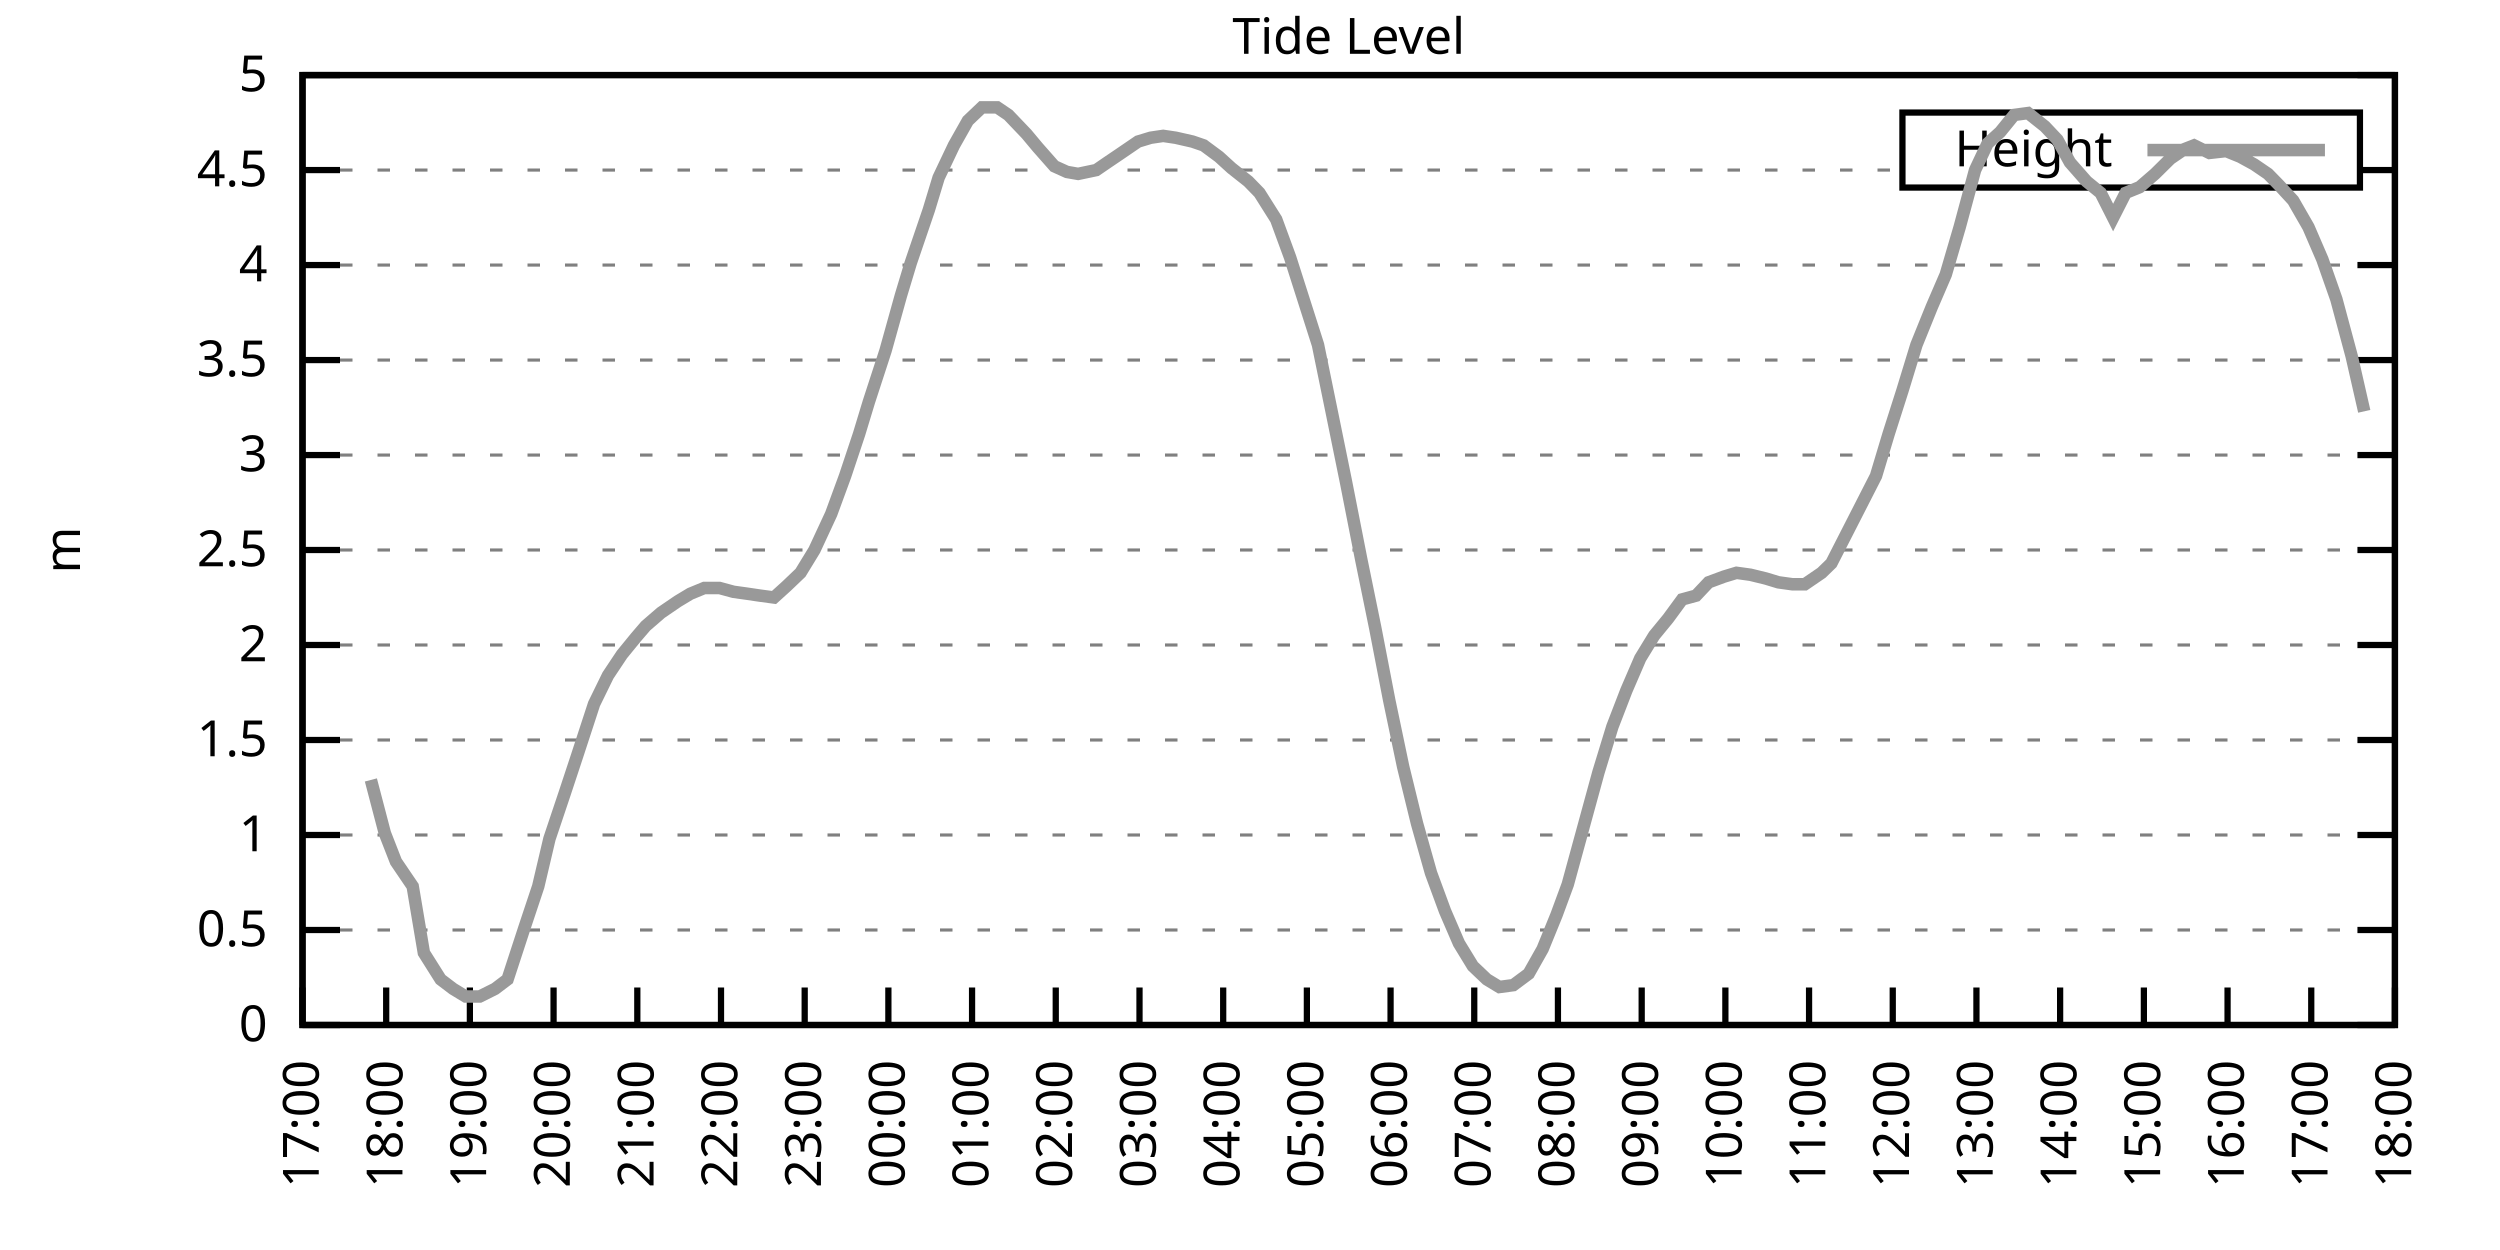
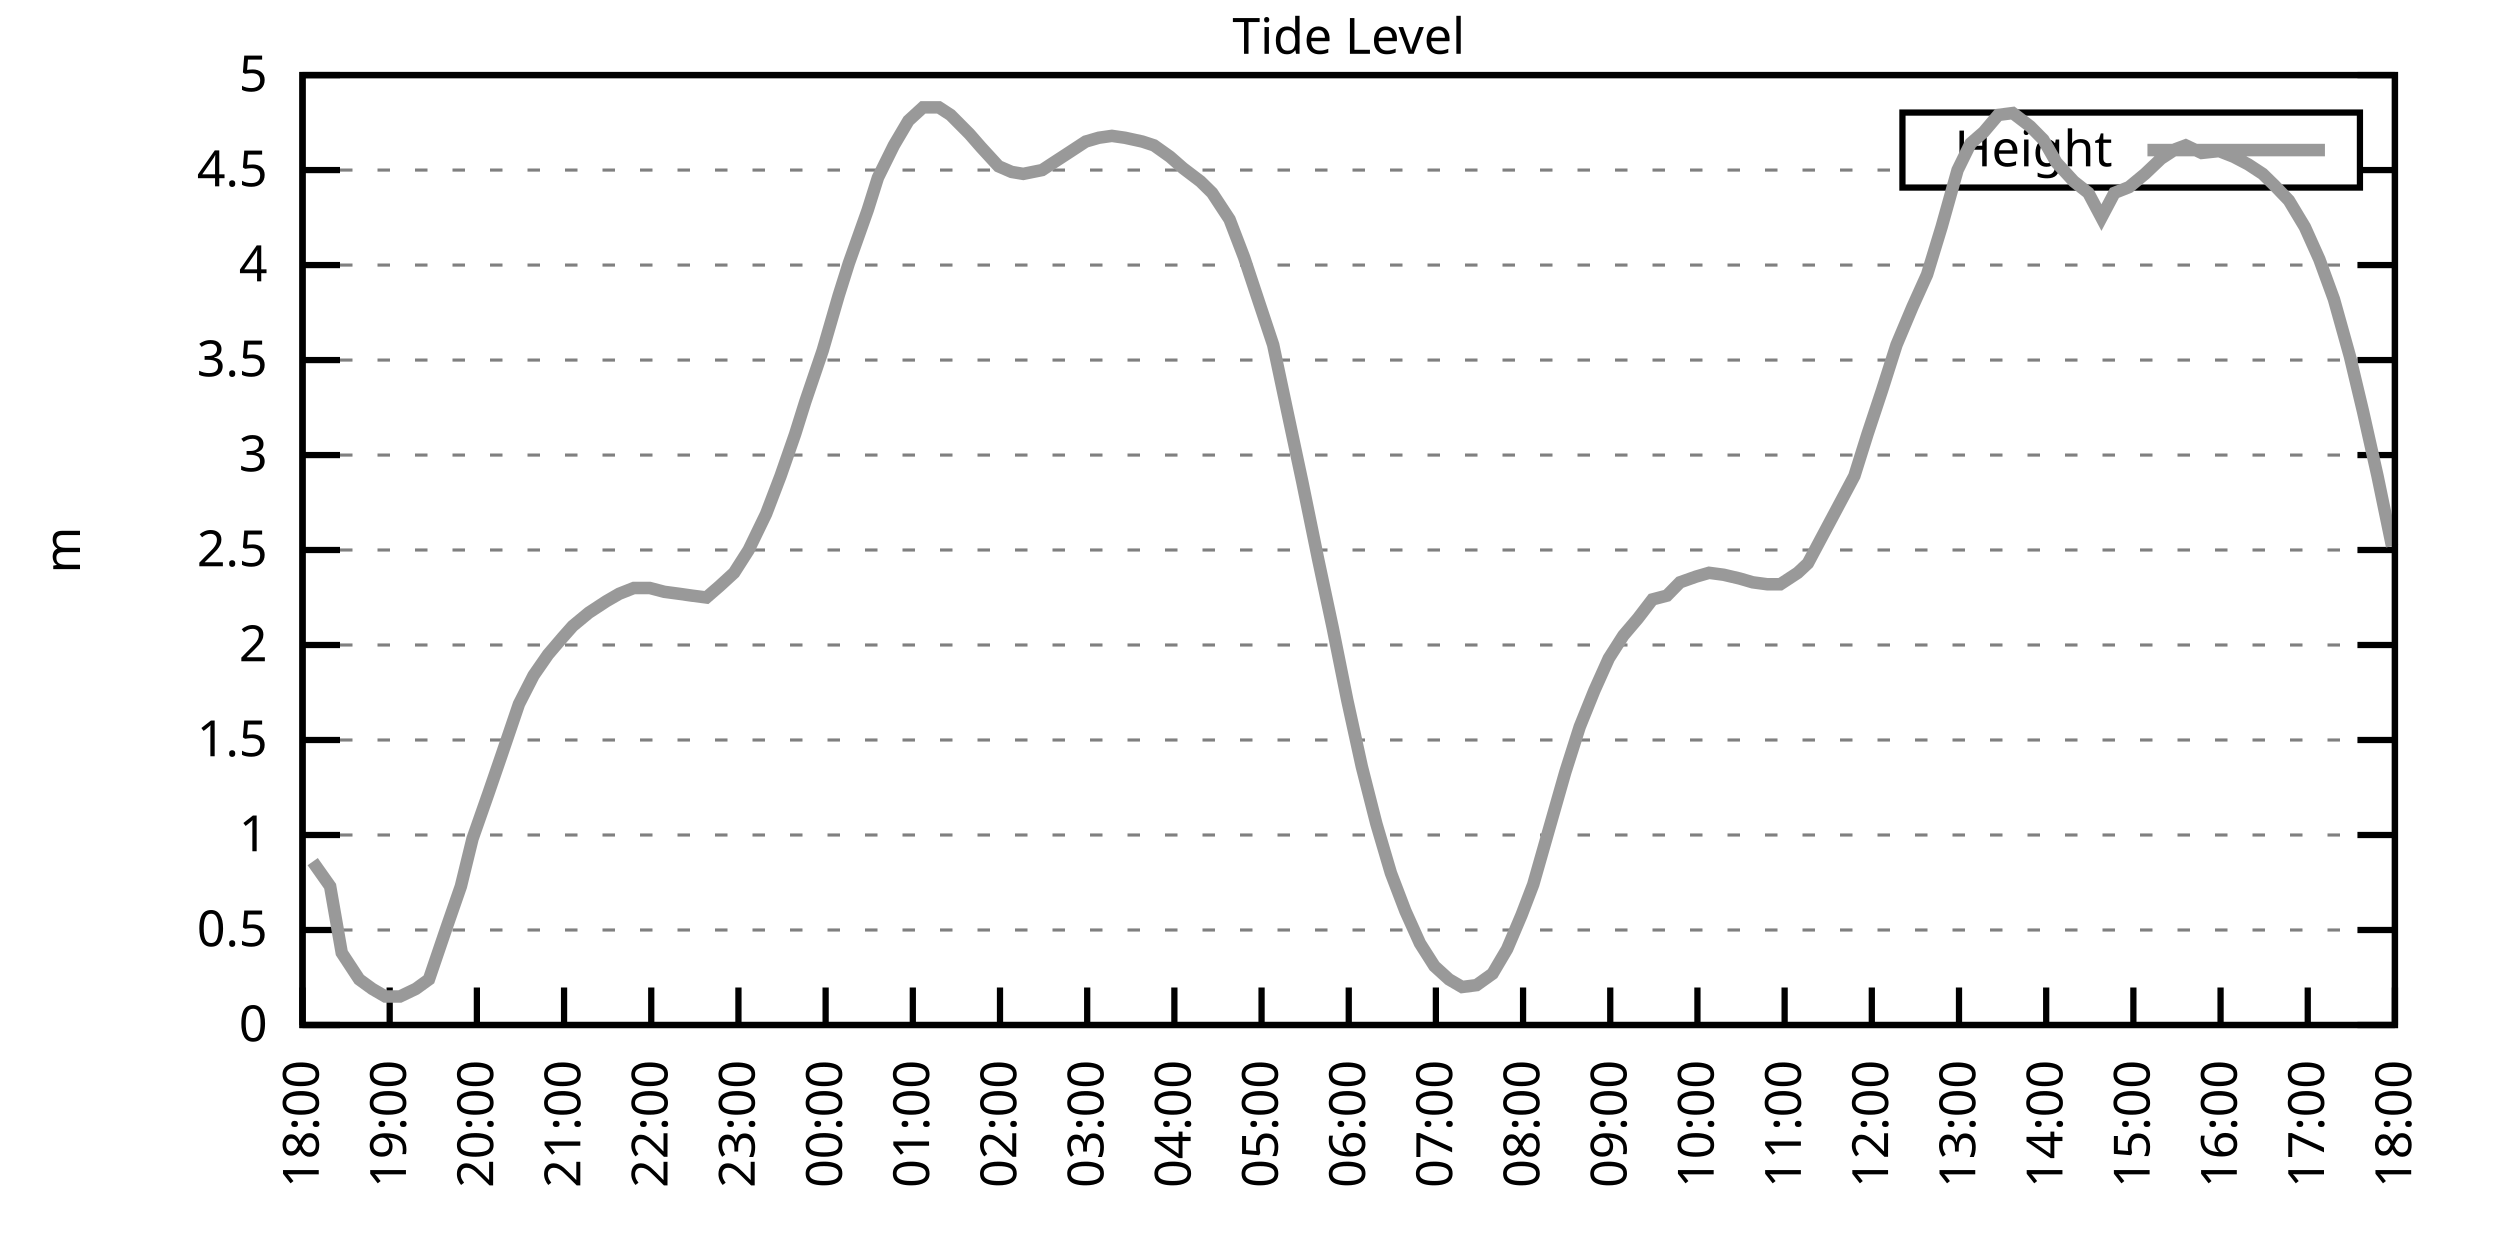
<svg xmlns="http://www.w3.org/2000/svg" xmlns:xlink="http://www.w3.org/1999/xlink" width="400" height="200" viewBox="0 0 400 200">
  <g id="gnuplot_canvas">
    <rect x="0" y="0" width="400" height="200" fill="none" />
    <defs>
      <circle id="gpDot" r="0.5" stroke-width="0.5" stroke="currentColor" />
      <path id="gpPt0" stroke-width="0.333" stroke="currentColor" d="M-1,0 h2 M0,-1 v2" />
      <path id="gpPt1" stroke-width="0.333" stroke="currentColor" d="M-1,-1 L1,1 M1,-1 L-1,1" />
      <path id="gpPt2" stroke-width="0.333" stroke="currentColor" d="M-1,0 L1,0 M0,-1 L0,1 M-1,-1 L1,1 M-1,1 L1,-1" />
      <rect id="gpPt3" stroke-width="0.333" stroke="currentColor" x="-1" y="-1" width="2" height="2" />
      <rect id="gpPt4" stroke-width="0.333" stroke="currentColor" fill="currentColor" x="-1" y="-1" width="2" height="2" />
      <circle id="gpPt5" stroke-width="0.333" stroke="currentColor" cx="0" cy="0" r="1" />
      <use xlink:href="#gpPt5" id="gpPt6" fill="currentColor" stroke="none" />
      <path id="gpPt7" stroke-width="0.333" stroke="currentColor" d="M0,-1.33 L-1.33,0.67 L1.33,0.67 z" />
      <use xlink:href="#gpPt7" id="gpPt8" fill="currentColor" stroke="none" />
      <use xlink:href="#gpPt7" id="gpPt9" stroke="currentColor" transform="rotate(180)" />
      <use xlink:href="#gpPt9" id="gpPt10" fill="currentColor" stroke="none" />
      <use xlink:href="#gpPt3" id="gpPt11" stroke="currentColor" transform="rotate(45)" />
      <use xlink:href="#gpPt11" id="gpPt12" fill="currentColor" stroke="none" />
      <path id="gpPt13" stroke-width="0.333" stroke="currentColor" d="M0,1.330 L1.265,0.411 L0.782,-1.067 L-0.782,-1.076 L-1.265,0.411 z" />
      <use xlink:href="#gpPt13" id="gpPt14" fill="currentColor" stroke="none" />
      <filter id="textbox" filterUnits="objectBoundingBox" x="0" y="0" height="1" width="1">
        <feFlood flood-color="white" flood-opacity="1" result="bgnd" />
        <feComposite in="SourceGraphic" in2="bgnd" operator="atop" />
      </filter>
      <filter id="greybox" filterUnits="objectBoundingBox" x="0" y="0" height="1" width="1">
        <feFlood flood-color="lightgrey" flood-opacity="1" result="grey" />
        <feComposite in="SourceGraphic" in2="grey" operator="atop" />
      </filter>
    </defs>
    <g fill="none" color="white" stroke="currentColor" stroke-width="1.00" stroke-linecap="butt" stroke-linejoin="miter">
</g>
    <g fill="none" color="black" stroke="currentColor" stroke-width="1.00" stroke-linecap="butt" stroke-linejoin="miter">
      <g stroke="none" shape-rendering="crispEdges">
        <polygon fill="rgb(255, 255, 255)" points="48.40,164.00 383.18,164.00 383.18,12.02 48.40,12.02 " />
      </g>
    </g>
    <g fill="none" color="black" stroke="currentColor" stroke-width="1.00" stroke-linecap="butt" stroke-linejoin="miter">
</g>
    <g fill="none" color="black" stroke="black" stroke-width="0.50" stroke-linecap="butt" stroke-linejoin="miter">
</g>
    <g fill="none" color="gray" stroke="currentColor" stroke-width="0.50" stroke-linecap="butt" stroke-linejoin="miter">
      <path stroke="gray" stroke-dasharray="2,4" class="gridline" d="M48.40,164.00 L383.19,164.00  " />
    </g>
    <g fill="none" color="gray" stroke="gray" stroke-width="1.00" stroke-linecap="butt" stroke-linejoin="miter">
</g>
    <g fill="none" color="black" stroke="currentColor" stroke-width="1.00" stroke-linecap="butt" stroke-linejoin="miter">
      <path stroke="black" d="M48.40,164.00 L54.40,164.00 M383.19,164.00 L377.19,164.00  " />
      <g transform="translate(42.80,166.60)" stroke="none" fill="black" font-family="Sans" font-size="8.00" text-anchor="end">
        <text>
          <tspan font-family="Sans"> 0</tspan>
        </text>
      </g>
    </g>
    <g fill="none" color="black" stroke="currentColor" stroke-width="1.00" stroke-linecap="butt" stroke-linejoin="miter">
</g>
    <g fill="none" color="black" stroke="black" stroke-width="0.50" stroke-linecap="butt" stroke-linejoin="miter">
</g>
    <g fill="none" color="gray" stroke="currentColor" stroke-width="0.50" stroke-linecap="butt" stroke-linejoin="miter">
      <path stroke="gray" stroke-dasharray="2,4" class="gridline" d="M48.40,148.80 L383.19,148.80  " />
    </g>
    <g fill="none" color="gray" stroke="gray" stroke-width="1.00" stroke-linecap="butt" stroke-linejoin="miter">
</g>
    <g fill="none" color="black" stroke="currentColor" stroke-width="1.00" stroke-linecap="butt" stroke-linejoin="miter">
      <path stroke="black" d="M48.40,148.80 L54.40,148.80 M383.19,148.80 L377.19,148.80  " />
      <g transform="translate(42.80,151.40)" stroke="none" fill="black" font-family="Sans" font-size="8.00" text-anchor="end">
        <text>
          <tspan font-family="Sans"> 0.5</tspan>
        </text>
      </g>
    </g>
    <g fill="none" color="black" stroke="currentColor" stroke-width="1.00" stroke-linecap="butt" stroke-linejoin="miter">
</g>
    <g fill="none" color="black" stroke="black" stroke-width="0.50" stroke-linecap="butt" stroke-linejoin="miter">
</g>
    <g fill="none" color="gray" stroke="currentColor" stroke-width="0.50" stroke-linecap="butt" stroke-linejoin="miter">
      <path stroke="gray" stroke-dasharray="2,4" class="gridline" d="M48.40,133.60 L383.19,133.60  " />
    </g>
    <g fill="none" color="gray" stroke="gray" stroke-width="1.00" stroke-linecap="butt" stroke-linejoin="miter">
</g>
    <g fill="none" color="black" stroke="currentColor" stroke-width="1.00" stroke-linecap="butt" stroke-linejoin="miter">
      <path stroke="black" d="M48.40,133.60 L54.40,133.60 M383.19,133.60 L377.19,133.60  " />
      <g transform="translate(42.80,136.20)" stroke="none" fill="black" font-family="Sans" font-size="8.00" text-anchor="end">
        <text>
          <tspan font-family="Sans"> 1</tspan>
        </text>
      </g>
    </g>
    <g fill="none" color="black" stroke="currentColor" stroke-width="1.00" stroke-linecap="butt" stroke-linejoin="miter">
</g>
    <g fill="none" color="black" stroke="black" stroke-width="0.50" stroke-linecap="butt" stroke-linejoin="miter">
</g>
    <g fill="none" color="gray" stroke="currentColor" stroke-width="0.50" stroke-linecap="butt" stroke-linejoin="miter">
      <path stroke="gray" stroke-dasharray="2,4" class="gridline" d="M48.40,118.40 L383.19,118.40  " />
    </g>
    <g fill="none" color="gray" stroke="gray" stroke-width="1.00" stroke-linecap="butt" stroke-linejoin="miter">
</g>
    <g fill="none" color="black" stroke="currentColor" stroke-width="1.00" stroke-linecap="butt" stroke-linejoin="miter">
      <path stroke="black" d="M48.40,118.40 L54.40,118.40 M383.19,118.40 L377.19,118.40  " />
      <g transform="translate(42.80,121.00)" stroke="none" fill="black" font-family="Sans" font-size="8.00" text-anchor="end">
        <text>
          <tspan font-family="Sans"> 1.5</tspan>
        </text>
      </g>
    </g>
    <g fill="none" color="black" stroke="currentColor" stroke-width="1.00" stroke-linecap="butt" stroke-linejoin="miter">
</g>
    <g fill="none" color="black" stroke="black" stroke-width="0.50" stroke-linecap="butt" stroke-linejoin="miter">
</g>
    <g fill="none" color="gray" stroke="currentColor" stroke-width="0.50" stroke-linecap="butt" stroke-linejoin="miter">
      <path stroke="gray" stroke-dasharray="2,4" class="gridline" d="M48.40,103.20 L383.19,103.20  " />
    </g>
    <g fill="none" color="gray" stroke="gray" stroke-width="1.00" stroke-linecap="butt" stroke-linejoin="miter">
</g>
    <g fill="none" color="black" stroke="currentColor" stroke-width="1.00" stroke-linecap="butt" stroke-linejoin="miter">
      <path stroke="black" d="M48.40,103.20 L54.40,103.20 M383.19,103.20 L377.19,103.20  " />
      <g transform="translate(42.80,105.80)" stroke="none" fill="black" font-family="Sans" font-size="8.00" text-anchor="end">
        <text>
          <tspan font-family="Sans"> 2</tspan>
        </text>
      </g>
    </g>
    <g fill="none" color="black" stroke="currentColor" stroke-width="1.00" stroke-linecap="butt" stroke-linejoin="miter">
</g>
    <g fill="none" color="black" stroke="black" stroke-width="0.50" stroke-linecap="butt" stroke-linejoin="miter">
</g>
    <g fill="none" color="gray" stroke="currentColor" stroke-width="0.50" stroke-linecap="butt" stroke-linejoin="miter">
      <path stroke="gray" stroke-dasharray="2,4" class="gridline" d="M48.40,88.00 L383.19,88.00  " />
    </g>
    <g fill="none" color="gray" stroke="gray" stroke-width="1.00" stroke-linecap="butt" stroke-linejoin="miter">
</g>
    <g fill="none" color="black" stroke="currentColor" stroke-width="1.00" stroke-linecap="butt" stroke-linejoin="miter">
      <path stroke="black" d="M48.40,88.00 L54.40,88.00 M383.19,88.00 L377.19,88.00  " />
      <g transform="translate(42.80,90.60)" stroke="none" fill="black" font-family="Sans" font-size="8.00" text-anchor="end">
        <text>
          <tspan font-family="Sans"> 2.5</tspan>
        </text>
      </g>
    </g>
    <g fill="none" color="black" stroke="currentColor" stroke-width="1.00" stroke-linecap="butt" stroke-linejoin="miter">
</g>
    <g fill="none" color="black" stroke="black" stroke-width="0.50" stroke-linecap="butt" stroke-linejoin="miter">
</g>
    <g fill="none" color="gray" stroke="currentColor" stroke-width="0.50" stroke-linecap="butt" stroke-linejoin="miter">
      <path stroke="gray" stroke-dasharray="2,4" class="gridline" d="M48.40,72.81 L383.19,72.81  " />
    </g>
    <g fill="none" color="gray" stroke="gray" stroke-width="1.00" stroke-linecap="butt" stroke-linejoin="miter">
</g>
    <g fill="none" color="black" stroke="currentColor" stroke-width="1.00" stroke-linecap="butt" stroke-linejoin="miter">
      <path stroke="black" d="M48.40,72.81 L54.40,72.81 M383.19,72.81 L377.19,72.81  " />
      <g transform="translate(42.80,75.41)" stroke="none" fill="black" font-family="Sans" font-size="8.00" text-anchor="end">
        <text>
          <tspan font-family="Sans"> 3</tspan>
        </text>
      </g>
    </g>
    <g fill="none" color="black" stroke="currentColor" stroke-width="1.00" stroke-linecap="butt" stroke-linejoin="miter">
</g>
    <g fill="none" color="black" stroke="black" stroke-width="0.50" stroke-linecap="butt" stroke-linejoin="miter">
</g>
    <g fill="none" color="gray" stroke="currentColor" stroke-width="0.50" stroke-linecap="butt" stroke-linejoin="miter">
      <path stroke="gray" stroke-dasharray="2,4" class="gridline" d="M48.40,57.61 L383.19,57.61  " />
    </g>
    <g fill="none" color="gray" stroke="gray" stroke-width="1.00" stroke-linecap="butt" stroke-linejoin="miter">
</g>
    <g fill="none" color="black" stroke="currentColor" stroke-width="1.00" stroke-linecap="butt" stroke-linejoin="miter">
      <path stroke="black" d="M48.40,57.61 L54.40,57.61 M383.19,57.61 L377.19,57.61  " />
      <g transform="translate(42.80,60.21)" stroke="none" fill="black" font-family="Sans" font-size="8.00" text-anchor="end">
        <text>
          <tspan font-family="Sans"> 3.5</tspan>
        </text>
      </g>
    </g>
    <g fill="none" color="black" stroke="currentColor" stroke-width="1.00" stroke-linecap="butt" stroke-linejoin="miter">
</g>
    <g fill="none" color="black" stroke="black" stroke-width="0.50" stroke-linecap="butt" stroke-linejoin="miter">
</g>
    <g fill="none" color="gray" stroke="currentColor" stroke-width="0.50" stroke-linecap="butt" stroke-linejoin="miter">
      <path stroke="gray" stroke-dasharray="2,4" class="gridline" d="M48.40,42.41 L383.19,42.41  " />
    </g>
    <g fill="none" color="gray" stroke="gray" stroke-width="1.00" stroke-linecap="butt" stroke-linejoin="miter">
</g>
    <g fill="none" color="black" stroke="currentColor" stroke-width="1.00" stroke-linecap="butt" stroke-linejoin="miter">
      <path stroke="black" d="M48.40,42.41 L54.40,42.41 M383.19,42.41 L377.19,42.41  " />
      <g transform="translate(42.80,45.01)" stroke="none" fill="black" font-family="Sans" font-size="8.00" text-anchor="end">
        <text>
          <tspan font-family="Sans"> 4</tspan>
        </text>
      </g>
    </g>
    <g fill="none" color="black" stroke="currentColor" stroke-width="1.00" stroke-linecap="butt" stroke-linejoin="miter">
</g>
    <g fill="none" color="black" stroke="black" stroke-width="0.50" stroke-linecap="butt" stroke-linejoin="miter">
</g>
    <g fill="none" color="gray" stroke="currentColor" stroke-width="0.50" stroke-linecap="butt" stroke-linejoin="miter">
      <path stroke="gray" stroke-dasharray="2,4" class="gridline" d="M48.40,27.21 L304.39,27.21 M377.59,27.21 L383.19,27.21  " />
    </g>
    <g fill="none" color="gray" stroke="gray" stroke-width="1.00" stroke-linecap="butt" stroke-linejoin="miter">
</g>
    <g fill="none" color="black" stroke="currentColor" stroke-width="1.00" stroke-linecap="butt" stroke-linejoin="miter">
      <path stroke="black" d="M48.40,27.21 L54.40,27.21 M383.19,27.21 L377.19,27.21  " />
      <g transform="translate(42.80,29.81)" stroke="none" fill="black" font-family="Sans" font-size="8.00" text-anchor="end">
        <text>
          <tspan font-family="Sans"> 4.5</tspan>
        </text>
      </g>
    </g>
    <g fill="none" color="black" stroke="currentColor" stroke-width="1.00" stroke-linecap="butt" stroke-linejoin="miter">
</g>
    <g fill="none" color="black" stroke="black" stroke-width="0.50" stroke-linecap="butt" stroke-linejoin="miter">
</g>
    <g fill="none" color="gray" stroke="currentColor" stroke-width="0.50" stroke-linecap="butt" stroke-linejoin="miter">
      <path stroke="gray" stroke-dasharray="2,4" class="gridline" d="M48.40,12.01 L383.19,12.01  " />
    </g>
    <g fill="none" color="gray" stroke="gray" stroke-width="1.00" stroke-linecap="butt" stroke-linejoin="miter">
</g>
    <g fill="none" color="black" stroke="currentColor" stroke-width="1.00" stroke-linecap="butt" stroke-linejoin="miter">
      <path stroke="black" d="M48.40,12.01 L54.40,12.01 M383.19,12.01 L377.19,12.01  " />
      <g transform="translate(42.80,14.61)" stroke="none" fill="black" font-family="Sans" font-size="8.00" text-anchor="end">
        <text>
          <tspan font-family="Sans"> 5</tspan>
        </text>
      </g>
    </g>
    <g fill="none" color="black" stroke="currentColor" stroke-width="1.00" stroke-linecap="butt" stroke-linejoin="miter">
      <path stroke="black" d="M48.40,164.00 L48.40,158.00  " />
      <g transform="translate(51.00,169.60) rotate(270.00)" stroke="none" fill="black" font-family="Sans" font-size="8.00" text-anchor="end">
        <text>
-           <tspan font-family="Sans">17:00</tspan>
-         </text>
-       </g>
-     </g>
-     <g fill="none" color="black" stroke="currentColor" stroke-width="1.00" stroke-linecap="butt" stroke-linejoin="miter">
-       <path stroke="black" d="M61.79,164.00 L61.79,158.00  " />
-       <g transform="translate(64.39,169.60) rotate(270.00)" stroke="none" fill="black" font-family="Sans" font-size="8.00" text-anchor="end">
-         <text>
          <tspan font-family="Sans">18:00</tspan>
        </text>
      </g>
    </g>
    <g fill="none" color="black" stroke="currentColor" stroke-width="1.00" stroke-linecap="butt" stroke-linejoin="miter">
-       <path stroke="black" d="M75.18,164.00 L75.18,158.00  " />
-       <g transform="translate(77.78,169.60) rotate(270.00)" stroke="none" fill="black" font-family="Sans" font-size="8.00" text-anchor="end">
+       <path stroke="black" d="M62.35,164.00 L62.35,158.00  " />
+       <g transform="translate(64.95,169.60) rotate(270.00)" stroke="none" fill="black" font-family="Sans" font-size="8.00" text-anchor="end">
        <text>
          <tspan font-family="Sans">19:00</tspan>
        </text>
      </g>
    </g>
    <g fill="none" color="black" stroke="currentColor" stroke-width="1.00" stroke-linecap="butt" stroke-linejoin="miter">
-       <path stroke="black" d="M88.57,164.00 L88.57,158.00  " />
-       <g transform="translate(91.17,169.60) rotate(270.00)" stroke="none" fill="black" font-family="Sans" font-size="8.00" text-anchor="end">
+       <path stroke="black" d="M76.30,164.00 L76.30,158.00  " />
+       <g transform="translate(78.90,169.60) rotate(270.00)" stroke="none" fill="black" font-family="Sans" font-size="8.00" text-anchor="end">
        <text>
          <tspan font-family="Sans">20:00</tspan>
        </text>
      </g>
    </g>
    <g fill="none" color="black" stroke="currentColor" stroke-width="1.00" stroke-linecap="butt" stroke-linejoin="miter">
-       <path stroke="black" d="M101.97,164.00 L101.97,158.00  " />
-       <g transform="translate(104.57,169.60) rotate(270.00)" stroke="none" fill="black" font-family="Sans" font-size="8.00" text-anchor="end">
+       <path stroke="black" d="M90.25,164.00 L90.25,158.00  " />
+       <g transform="translate(92.85,169.60) rotate(270.00)" stroke="none" fill="black" font-family="Sans" font-size="8.00" text-anchor="end">
        <text>
          <tspan font-family="Sans">21:00</tspan>
        </text>
      </g>
    </g>
    <g fill="none" color="black" stroke="currentColor" stroke-width="1.00" stroke-linecap="butt" stroke-linejoin="miter">
-       <path stroke="black" d="M115.36,164.00 L115.36,158.00  " />
-       <g transform="translate(117.96,169.60) rotate(270.00)" stroke="none" fill="black" font-family="Sans" font-size="8.00" text-anchor="end">
+       <path stroke="black" d="M104.20,164.00 L104.20,158.00  " />
+       <g transform="translate(106.80,169.60) rotate(270.00)" stroke="none" fill="black" font-family="Sans" font-size="8.00" text-anchor="end">
        <text>
          <tspan font-family="Sans">22:00</tspan>
        </text>
      </g>
    </g>
    <g fill="none" color="black" stroke="currentColor" stroke-width="1.00" stroke-linecap="butt" stroke-linejoin="miter">
-       <path stroke="black" d="M128.75,164.00 L128.75,158.00  " />
-       <g transform="translate(131.35,169.60) rotate(270.00)" stroke="none" fill="black" font-family="Sans" font-size="8.00" text-anchor="end">
+       <path stroke="black" d="M118.15,164.00 L118.15,158.00  " />
+       <g transform="translate(120.75,169.60) rotate(270.00)" stroke="none" fill="black" font-family="Sans" font-size="8.00" text-anchor="end">
        <text>
          <tspan font-family="Sans">23:00</tspan>
        </text>
      </g>
    </g>
    <g fill="none" color="black" stroke="currentColor" stroke-width="1.00" stroke-linecap="butt" stroke-linejoin="miter">
-       <path stroke="black" d="M142.14,164.00 L142.14,158.00  " />
-       <g transform="translate(144.74,169.60) rotate(270.00)" stroke="none" fill="black" font-family="Sans" font-size="8.00" text-anchor="end">
+       <path stroke="black" d="M132.10,164.00 L132.10,158.00  " />
+       <g transform="translate(134.70,169.60) rotate(270.00)" stroke="none" fill="black" font-family="Sans" font-size="8.00" text-anchor="end">
        <text>
          <tspan font-family="Sans">00:00</tspan>
        </text>
      </g>
    </g>
    <g fill="none" color="black" stroke="currentColor" stroke-width="1.00" stroke-linecap="butt" stroke-linejoin="miter">
-       <path stroke="black" d="M155.53,164.00 L155.53,158.00  " />
-       <g transform="translate(158.13,169.60) rotate(270.00)" stroke="none" fill="black" font-family="Sans" font-size="8.00" text-anchor="end">
+       <path stroke="black" d="M146.05,164.00 L146.05,158.00  " />
+       <g transform="translate(148.65,169.60) rotate(270.00)" stroke="none" fill="black" font-family="Sans" font-size="8.00" text-anchor="end">
        <text>
          <tspan font-family="Sans">01:00</tspan>
        </text>
      </g>
    </g>
    <g fill="none" color="black" stroke="currentColor" stroke-width="1.00" stroke-linecap="butt" stroke-linejoin="miter">
-       <path stroke="black" d="M168.92,164.00 L168.92,158.00  " />
-       <g transform="translate(171.52,169.60) rotate(270.00)" stroke="none" fill="black" font-family="Sans" font-size="8.00" text-anchor="end">
+       <path stroke="black" d="M160.00,164.00 L160.00,158.00  " />
+       <g transform="translate(162.60,169.60) rotate(270.00)" stroke="none" fill="black" font-family="Sans" font-size="8.00" text-anchor="end">
        <text>
          <tspan font-family="Sans">02:00</tspan>
        </text>
      </g>
    </g>
    <g fill="none" color="black" stroke="currentColor" stroke-width="1.00" stroke-linecap="butt" stroke-linejoin="miter">
-       <path stroke="black" d="M182.32,164.00 L182.32,158.00  " />
-       <g transform="translate(184.92,169.60) rotate(270.00)" stroke="none" fill="black" font-family="Sans" font-size="8.00" text-anchor="end">
+       <path stroke="black" d="M173.95,164.00 L173.95,158.00  " />
+       <g transform="translate(176.55,169.60) rotate(270.00)" stroke="none" fill="black" font-family="Sans" font-size="8.00" text-anchor="end">
        <text>
          <tspan font-family="Sans">03:00</tspan>
        </text>
      </g>
    </g>
    <g fill="none" color="black" stroke="currentColor" stroke-width="1.00" stroke-linecap="butt" stroke-linejoin="miter">
-       <path stroke="black" d="M195.71,164.00 L195.71,158.00  " />
-       <g transform="translate(198.31,169.60) rotate(270.00)" stroke="none" fill="black" font-family="Sans" font-size="8.00" text-anchor="end">
+       <path stroke="black" d="M187.90,164.00 L187.90,158.00  " />
+       <g transform="translate(190.50,169.60) rotate(270.00)" stroke="none" fill="black" font-family="Sans" font-size="8.00" text-anchor="end">
        <text>
          <tspan font-family="Sans">04:00</tspan>
        </text>
      </g>
    </g>
    <g fill="none" color="black" stroke="currentColor" stroke-width="1.00" stroke-linecap="butt" stroke-linejoin="miter">
-       <path stroke="black" d="M209.10,164.00 L209.10,158.00  " />
-       <g transform="translate(211.70,169.60) rotate(270.00)" stroke="none" fill="black" font-family="Sans" font-size="8.00" text-anchor="end">
+       <path stroke="black" d="M201.85,164.00 L201.85,158.00  " />
+       <g transform="translate(204.45,169.60) rotate(270.00)" stroke="none" fill="black" font-family="Sans" font-size="8.00" text-anchor="end">
        <text>
          <tspan font-family="Sans">05:00</tspan>
        </text>
      </g>
    </g>
    <g fill="none" color="black" stroke="currentColor" stroke-width="1.00" stroke-linecap="butt" stroke-linejoin="miter">
-       <path stroke="black" d="M222.49,164.00 L222.49,158.00  " />
-       <g transform="translate(225.09,169.60) rotate(270.00)" stroke="none" fill="black" font-family="Sans" font-size="8.00" text-anchor="end">
+       <path stroke="black" d="M215.80,164.00 L215.80,158.00  " />
+       <g transform="translate(218.40,169.60) rotate(270.00)" stroke="none" fill="black" font-family="Sans" font-size="8.00" text-anchor="end">
        <text>
          <tspan font-family="Sans">06:00</tspan>
        </text>
      </g>
    </g>
    <g fill="none" color="black" stroke="currentColor" stroke-width="1.00" stroke-linecap="butt" stroke-linejoin="miter">
-       <path stroke="black" d="M235.88,164.00 L235.88,158.00  " />
-       <g transform="translate(238.48,169.60) rotate(270.00)" stroke="none" fill="black" font-family="Sans" font-size="8.00" text-anchor="end">
+       <path stroke="black" d="M229.74,164.00 L229.74,158.00  " />
+       <g transform="translate(232.34,169.60) rotate(270.00)" stroke="none" fill="black" font-family="Sans" font-size="8.00" text-anchor="end">
        <text>
          <tspan font-family="Sans">07:00</tspan>
        </text>
      </g>
    </g>
    <g fill="none" color="black" stroke="currentColor" stroke-width="1.00" stroke-linecap="butt" stroke-linejoin="miter">
-       <path stroke="black" d="M249.27,164.00 L249.27,158.00  " />
-       <g transform="translate(251.87,169.60) rotate(270.00)" stroke="none" fill="black" font-family="Sans" font-size="8.00" text-anchor="end">
+       <path stroke="black" d="M243.69,164.00 L243.69,158.00  " />
+       <g transform="translate(246.29,169.60) rotate(270.00)" stroke="none" fill="black" font-family="Sans" font-size="8.00" text-anchor="end">
        <text>
          <tspan font-family="Sans">08:00</tspan>
        </text>
      </g>
    </g>
    <g fill="none" color="black" stroke="currentColor" stroke-width="1.00" stroke-linecap="butt" stroke-linejoin="miter">
-       <path stroke="black" d="M262.67,164.00 L262.67,158.00  " />
-       <g transform="translate(265.27,169.60) rotate(270.00)" stroke="none" fill="black" font-family="Sans" font-size="8.00" text-anchor="end">
+       <path stroke="black" d="M257.64,164.00 L257.64,158.00  " />
+       <g transform="translate(260.24,169.60) rotate(270.00)" stroke="none" fill="black" font-family="Sans" font-size="8.00" text-anchor="end">
        <text>
          <tspan font-family="Sans">09:00</tspan>
        </text>
      </g>
    </g>
    <g fill="none" color="black" stroke="currentColor" stroke-width="1.00" stroke-linecap="butt" stroke-linejoin="miter">
-       <path stroke="black" d="M276.06,164.00 L276.06,158.00  " />
-       <g transform="translate(278.66,169.60) rotate(270.00)" stroke="none" fill="black" font-family="Sans" font-size="8.00" text-anchor="end">
+       <path stroke="black" d="M271.59,164.00 L271.59,158.00  " />
+       <g transform="translate(274.19,169.60) rotate(270.00)" stroke="none" fill="black" font-family="Sans" font-size="8.00" text-anchor="end">
        <text>
          <tspan font-family="Sans">10:00</tspan>
        </text>
      </g>
    </g>
    <g fill="none" color="black" stroke="currentColor" stroke-width="1.00" stroke-linecap="butt" stroke-linejoin="miter">
-       <path stroke="black" d="M289.45,164.00 L289.45,158.00  " />
-       <g transform="translate(292.05,169.60) rotate(270.00)" stroke="none" fill="black" font-family="Sans" font-size="8.00" text-anchor="end">
+       <path stroke="black" d="M285.54,164.00 L285.54,158.00  " />
+       <g transform="translate(288.14,169.60) rotate(270.00)" stroke="none" fill="black" font-family="Sans" font-size="8.00" text-anchor="end">
        <text>
          <tspan font-family="Sans">11:00</tspan>
        </text>
      </g>
    </g>
    <g fill="none" color="black" stroke="currentColor" stroke-width="1.00" stroke-linecap="butt" stroke-linejoin="miter">
-       <path stroke="black" d="M302.84,164.00 L302.84,158.00  " />
-       <g transform="translate(305.44,169.60) rotate(270.00)" stroke="none" fill="black" font-family="Sans" font-size="8.00" text-anchor="end">
+       <path stroke="black" d="M299.49,164.00 L299.49,158.00  " />
+       <g transform="translate(302.09,169.60) rotate(270.00)" stroke="none" fill="black" font-family="Sans" font-size="8.00" text-anchor="end">
        <text>
          <tspan font-family="Sans">12:00</tspan>
        </text>
      </g>
    </g>
    <g fill="none" color="black" stroke="currentColor" stroke-width="1.00" stroke-linecap="butt" stroke-linejoin="miter">
-       <path stroke="black" d="M316.23,164.00 L316.23,158.00  " />
-       <g transform="translate(318.83,169.60) rotate(270.00)" stroke="none" fill="black" font-family="Sans" font-size="8.00" text-anchor="end">
+       <path stroke="black" d="M313.44,164.00 L313.44,158.00  " />
+       <g transform="translate(316.04,169.60) rotate(270.00)" stroke="none" fill="black" font-family="Sans" font-size="8.00" text-anchor="end">
        <text>
          <tspan font-family="Sans">13:00</tspan>
        </text>
      </g>
    </g>
    <g fill="none" color="black" stroke="currentColor" stroke-width="1.00" stroke-linecap="butt" stroke-linejoin="miter">
-       <path stroke="black" d="M329.62,164.00 L329.62,158.00  " />
-       <g transform="translate(332.22,169.60) rotate(270.00)" stroke="none" fill="black" font-family="Sans" font-size="8.00" text-anchor="end">
+       <path stroke="black" d="M327.39,164.00 L327.39,158.00  " />
+       <g transform="translate(329.99,169.60) rotate(270.00)" stroke="none" fill="black" font-family="Sans" font-size="8.00" text-anchor="end">
        <text>
          <tspan font-family="Sans">14:00</tspan>
        </text>
      </g>
    </g>
    <g fill="none" color="black" stroke="currentColor" stroke-width="1.00" stroke-linecap="butt" stroke-linejoin="miter">
-       <path stroke="black" d="M343.02,164.00 L343.02,158.00  " />
-       <g transform="translate(345.62,169.60) rotate(270.00)" stroke="none" fill="black" font-family="Sans" font-size="8.00" text-anchor="end">
+       <path stroke="black" d="M341.34,164.00 L341.34,158.00  " />
+       <g transform="translate(343.94,169.60) rotate(270.00)" stroke="none" fill="black" font-family="Sans" font-size="8.00" text-anchor="end">
        <text>
          <tspan font-family="Sans">15:00</tspan>
        </text>
      </g>
    </g>
    <g fill="none" color="black" stroke="currentColor" stroke-width="1.00" stroke-linecap="butt" stroke-linejoin="miter">
-       <path stroke="black" d="M356.41,164.00 L356.41,158.00  " />
-       <g transform="translate(359.01,169.60) rotate(270.00)" stroke="none" fill="black" font-family="Sans" font-size="8.00" text-anchor="end">
+       <path stroke="black" d="M355.29,164.00 L355.29,158.00  " />
+       <g transform="translate(357.89,169.60) rotate(270.00)" stroke="none" fill="black" font-family="Sans" font-size="8.00" text-anchor="end">
        <text>
          <tspan font-family="Sans">16:00</tspan>
        </text>
      </g>
    </g>
    <g fill="none" color="black" stroke="currentColor" stroke-width="1.00" stroke-linecap="butt" stroke-linejoin="miter">
-       <path stroke="black" d="M369.80,164.00 L369.80,158.00  " />
-       <g transform="translate(372.40,169.60) rotate(270.00)" stroke="none" fill="black" font-family="Sans" font-size="8.00" text-anchor="end">
+       <path stroke="black" d="M369.24,164.00 L369.24,158.00  " />
+       <g transform="translate(371.84,169.60) rotate(270.00)" stroke="none" fill="black" font-family="Sans" font-size="8.00" text-anchor="end">
        <text>
          <tspan font-family="Sans">17:00</tspan>
        </text>
      </g>
    </g>
    <g fill="none" color="black" stroke="currentColor" stroke-width="1.00" stroke-linecap="butt" stroke-linejoin="miter">
      <path stroke="black" d="M383.19,164.00 L383.19,158.00  " />
      <g transform="translate(385.79,169.60) rotate(270.00)" stroke="none" fill="black" font-family="Sans" font-size="8.00" text-anchor="end">
        <text>
          <tspan font-family="Sans">18:00</tspan>
        </text>
      </g>
    </g>
    <g fill="none" color="black" stroke="currentColor" stroke-width="1.00" stroke-linecap="butt" stroke-linejoin="miter">
</g>
    <g fill="none" color="black" stroke="currentColor" stroke-width="1.00" stroke-linecap="butt" stroke-linejoin="miter">
      <path stroke="black" d="M48.40,12.01 L48.40,164.00 L383.19,164.00 L383.19,12.01 L48.40,12.01 Z  " />
    </g>
    <g fill="none" color="black" stroke="currentColor" stroke-width="1.00" stroke-linecap="butt" stroke-linejoin="miter">
</g>
    <g fill="none" color="black" stroke="currentColor" stroke-width="1.00" stroke-linecap="butt" stroke-linejoin="miter">
      <path stroke="black" d="M304.39,30.01 L304.39,18.01 L377.59,18.01 L377.59,30.01 L304.39,30.01 Z  " />
    </g>
    <g id="Tide_level_plot_1">
      <g fill="none" color="white" stroke="black" stroke-width="2.00" stroke-linecap="butt" stroke-linejoin="miter">
</g>
      <g fill="none" color="black" stroke="currentColor" stroke-width="2.00" stroke-linecap="butt" stroke-linejoin="miter">
        <g transform="translate(337.99,26.61)" stroke="none" fill="black" font-family="Sans" font-size="8.00" text-anchor="end">
          <text>
            <tspan font-family="Sans">Height</tspan>
          </text>
        </g>
      </g>
      <g fill="none" color="black" stroke="currentColor" stroke-width="2.00" stroke-linecap="butt" stroke-linejoin="miter">
-         <path stroke="rgb(153, 153, 153)" d="M343.59,24.01 L371.99,24.01 M59.34,124.79 L61.57,133.30 L63.35,137.86 L66.03,141.81 L67.82,152.45 L70.50,156.70   L72.50,158.22 L74.51,159.44 L76.75,159.44 L79.20,158.22 L81.21,156.70 L83.89,148.50 L86.12,141.81 L87.91,134.21   L90.36,126.91 L92.37,120.83 L95.05,112.63 L97.28,108.07 L99.51,104.72 L101.74,101.99 L103.31,100.16 L105.76,98.04   L108.44,96.21 L110.45,95.00 L112.68,94.08 L115.13,94.08 L117.37,94.69 L119.60,95.00 L121.61,95.30 L123.84,95.60   L125.85,93.78 L128.08,91.65 L130.31,88.00 L132.99,82.23 L135.22,76.15 L137.45,69.46 L139.02,64.29 L141.69,56.09   L144.15,47.27 L145.71,42.10 L148.61,33.59 L150.18,28.42 L152.63,23.26 L154.86,19.31 L157.10,17.18 L159.55,17.18   L161.34,18.39 L164.24,21.43 L166.02,23.56 L168.70,26.60 L170.71,27.51 L172.50,27.82 L175.40,27.21 L177.18,25.99   L178.97,24.78 L182.09,22.65 L184.10,22.04 L186.11,21.74 L188.12,22.04 L190.80,22.65 L192.58,23.26 L195.04,25.08   L197.05,26.91 L199.73,29.03 L201.51,30.86 L204.19,35.11 L206.42,41.19 L208.65,48.18 L210.88,55.18 L213.12,66.12   L215.35,77.06 L217.80,89.52 L220.04,100.47 L222.27,112.02 L224.50,122.66 L226.73,131.78 L228.96,139.68 L231.20,145.76   L233.43,150.93 L235.66,154.58 L237.89,156.70 L239.90,157.92 L242.13,157.62 L244.59,155.79 L246.82,151.84 L249.05,146.37   L250.84,141.51 L255.75,123.57 L257.98,116.28 L260.21,110.50 L262.44,105.33 L264.67,101.68 L266.91,98.95 L269.14,95.91   L271.37,95.30 L273.38,93.17 L275.83,92.26 L277.84,91.65 L280.07,91.96 L282.53,92.56 L284.54,93.17 L286.77,93.48   L288.78,93.48 L291.46,91.65 L293.02,90.13 L300.16,76.15 L302.17,69.46 L304.40,62.47 L306.63,55.18 L309.09,49.10   L311.32,43.93 L313.55,36.33 L316.01,27.21 L318.02,22.95 L320.03,21.13 L322.26,18.39 L324.49,18.09 L327.17,20.22   L329.18,22.35 L331.19,25.99 L333.86,29.03 L336.10,30.86 L338.10,34.81 L340.11,30.86 L342.35,29.94 L344.80,27.82   L347.26,25.39 L349.49,23.87 L351.05,23.26 L353.51,24.47 L356.18,24.17 L358.42,25.08 L360.65,26.30 L362.88,27.82   L364.66,29.64 L366.90,32.07 L369.35,36.33 L371.58,41.50 L373.82,47.88 L376.27,57.00 L378.28,65.81  " />
+         <path stroke="rgb(153, 153, 153)" d="M343.59,24.01 L371.99,24.01 M50.03,137.86 L52.82,141.81 L54.68,152.45 L57.47,156.70 L59.56,158.22 L61.65,159.44   L63.98,159.44 L66.53,158.22 L68.63,156.70 L71.42,148.50 L73.74,141.81 L75.60,134.21 L78.16,126.91 L80.25,120.83   L83.04,112.63 L85.37,108.07 L87.69,104.72 L90.02,101.99 L91.64,100.16 L94.20,98.04 L96.99,96.21 L99.08,95.00   L101.41,94.08 L103.97,94.08 L106.29,94.69 L108.62,95.00 L110.71,95.30 L113.03,95.60 L115.13,93.78 L117.45,91.65   L119.78,88.00 L122.57,82.23 L124.89,76.15 L127.22,69.46 L128.84,64.29 L131.63,56.09 L134.19,47.27 L135.82,42.10   L138.84,33.59 L140.47,28.42 L143.02,23.26 L145.35,19.31 L147.67,17.18 L150.23,17.18 L152.09,18.39 L155.11,21.43   L156.97,23.56 L159.76,26.60 L161.86,27.51 L163.72,27.82 L166.74,27.21 L168.60,25.99 L170.46,24.78 L173.71,22.65   L175.81,22.04 L177.90,21.74 L179.99,22.04 L182.78,22.65 L184.64,23.26 L187.20,25.08 L189.29,26.91 L192.08,29.03   L193.94,30.86 L196.73,35.11 L199.06,41.19 L201.38,48.18 L203.71,55.18 L206.03,66.12 L208.36,77.06 L210.91,89.52   L213.24,100.47 L215.56,112.02 L217.89,122.66 L220.21,131.78 L222.54,139.68 L224.86,145.76 L227.19,150.93 L229.51,154.58   L231.84,156.70 L233.93,157.92 L236.25,157.62 L238.81,155.79 L241.14,151.84 L243.46,146.37 L245.32,141.51 L250.44,123.57   L252.76,116.28 L255.09,110.50 L257.41,105.33 L259.74,101.68 L262.06,98.95 L264.39,95.91 L266.71,95.30 L268.80,93.17   L271.36,92.26 L273.45,91.65 L275.78,91.96 L278.34,92.56 L280.43,93.17 L282.75,93.48 L284.85,93.48 L287.64,91.65   L289.26,90.13 L296.70,76.15 L298.80,69.46 L301.12,62.47 L303.44,55.18 L306.00,49.10 L308.33,43.93 L310.65,36.33   L313.21,27.21 L315.30,22.95 L317.39,21.13 L319.72,18.39 L322.04,18.09 L324.83,20.22 L326.93,22.35 L329.02,25.99   L331.81,29.03 L334.13,30.86 L336.23,34.81 L338.32,30.86 L340.64,29.94 L343.20,27.82 L345.76,25.39 L348.08,23.87   L349.71,23.26 L352.27,24.47 L355.06,24.17 L357.38,25.08 L359.71,26.30 L362.03,27.82 L363.89,29.64 L366.22,32.07   L368.78,36.33 L371.10,41.50 L373.43,47.88 L375.98,57.00 L378.08,65.81 L380.40,76.15 L382.73,87.40  " />
      </g>
    </g>
    <g fill="none" color="black" stroke="currentColor" stroke-width="2.00" stroke-linecap="butt" stroke-linejoin="miter">
</g>
    <g fill="none" color="black" stroke="black" stroke-width="1.00" stroke-linecap="butt" stroke-linejoin="miter">
</g>
    <g fill="none" color="black" stroke="currentColor" stroke-width="1.00" stroke-linecap="butt" stroke-linejoin="miter">
      <path stroke="black" d="M48.40,12.01 L48.40,164.00 L383.19,164.00 L383.19,12.01 L48.40,12.01 Z  " />
      <g transform="translate(12.80,88.01) rotate(270.00)" stroke="none" fill="black" font-family="Sans" font-size="8.00" text-anchor="middle">
        <text>
          <tspan font-family="Sans">m</tspan>
        </text>
      </g>
    </g>
    <g fill="none" color="black" stroke="currentColor" stroke-width="1.00" stroke-linecap="butt" stroke-linejoin="miter">
</g>
    <g fill="none" color="black" stroke="currentColor" stroke-width="1.00" stroke-linecap="butt" stroke-linejoin="miter">
      <g transform="translate(215.79,8.61)" stroke="none" fill="black" font-family="Sans" font-size="8.00" text-anchor="middle">
        <text>
          <tspan font-family="Sans">Tide Level</tspan>
        </text>
      </g>
    </g>
    <g fill="none" color="black" stroke="currentColor" stroke-width="1.00" stroke-linecap="butt" stroke-linejoin="miter">
</g>
  </g>
</svg>
